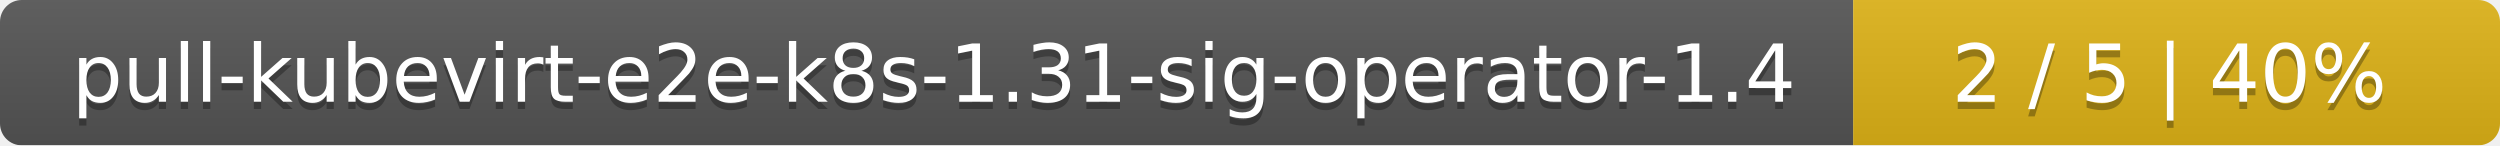
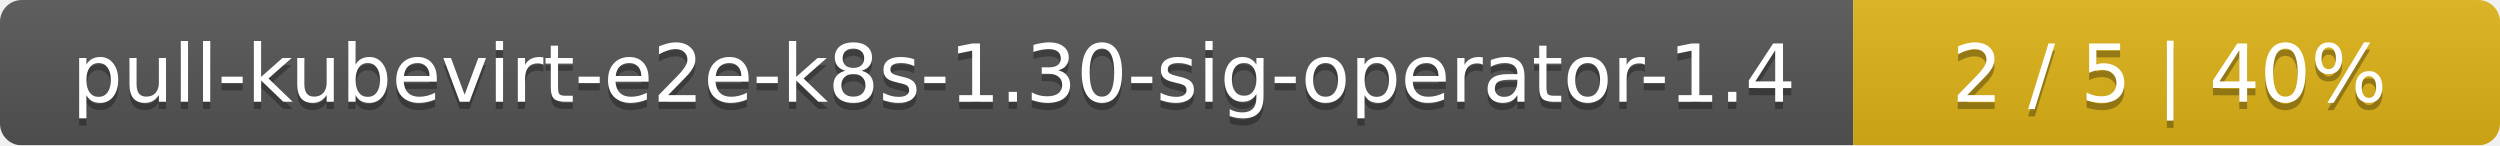
<svg xmlns="http://www.w3.org/2000/svg" width="344" height="20">
  <linearGradient id="smooth" x2="0" y2="100%">
    <stop offset="0" stop-color="#bbb" stop-opacity=".1" />
    <stop offset="1" stop-opacity=".1" />
  </linearGradient>
  <mask id="round">
    <rect width="344" height="20" rx="3" fill="#fff" />
  </mask>
  <g mask="url(#round)">
    <rect width="255" height="20" fill="#555" />
    <rect x="255" width="89" height="20" fill="#dfb317" />
    <rect width="344" height="20" fill="url(#smooth)" />
  </g>
  <g fill="#fff" text-anchor="middle" font-family="DejaVu Sans,Verdana,Geneva,sans-serif" font-size="11">
-     <text x="128.5" y="15" fill="#010101" fill-opacity=".3">pull-kubevirt-e2e-k8s-1.31-sig-operator-1.4</text>
-     <text x="128.5" y="14">pull-kubevirt-e2e-k8s-1.31-sig-operator-1.4</text>
+     <text x="128.5" y="15" fill="#010101" fill-opacity=".3">pull-kubevirt-e2e-k8s-1.30-sig-operator-1.4</text>
+     <text x="128.5" y="14">pull-kubevirt-e2e-k8s-1.30-sig-operator-1.4</text>
    <text x="298.5" y="15" fill="#010101" fill-opacity=".3">2 / 5    |    40%</text>
    <text x="298.5" y="14">2 / 5    |    40%</text>
  </g>
</svg>
